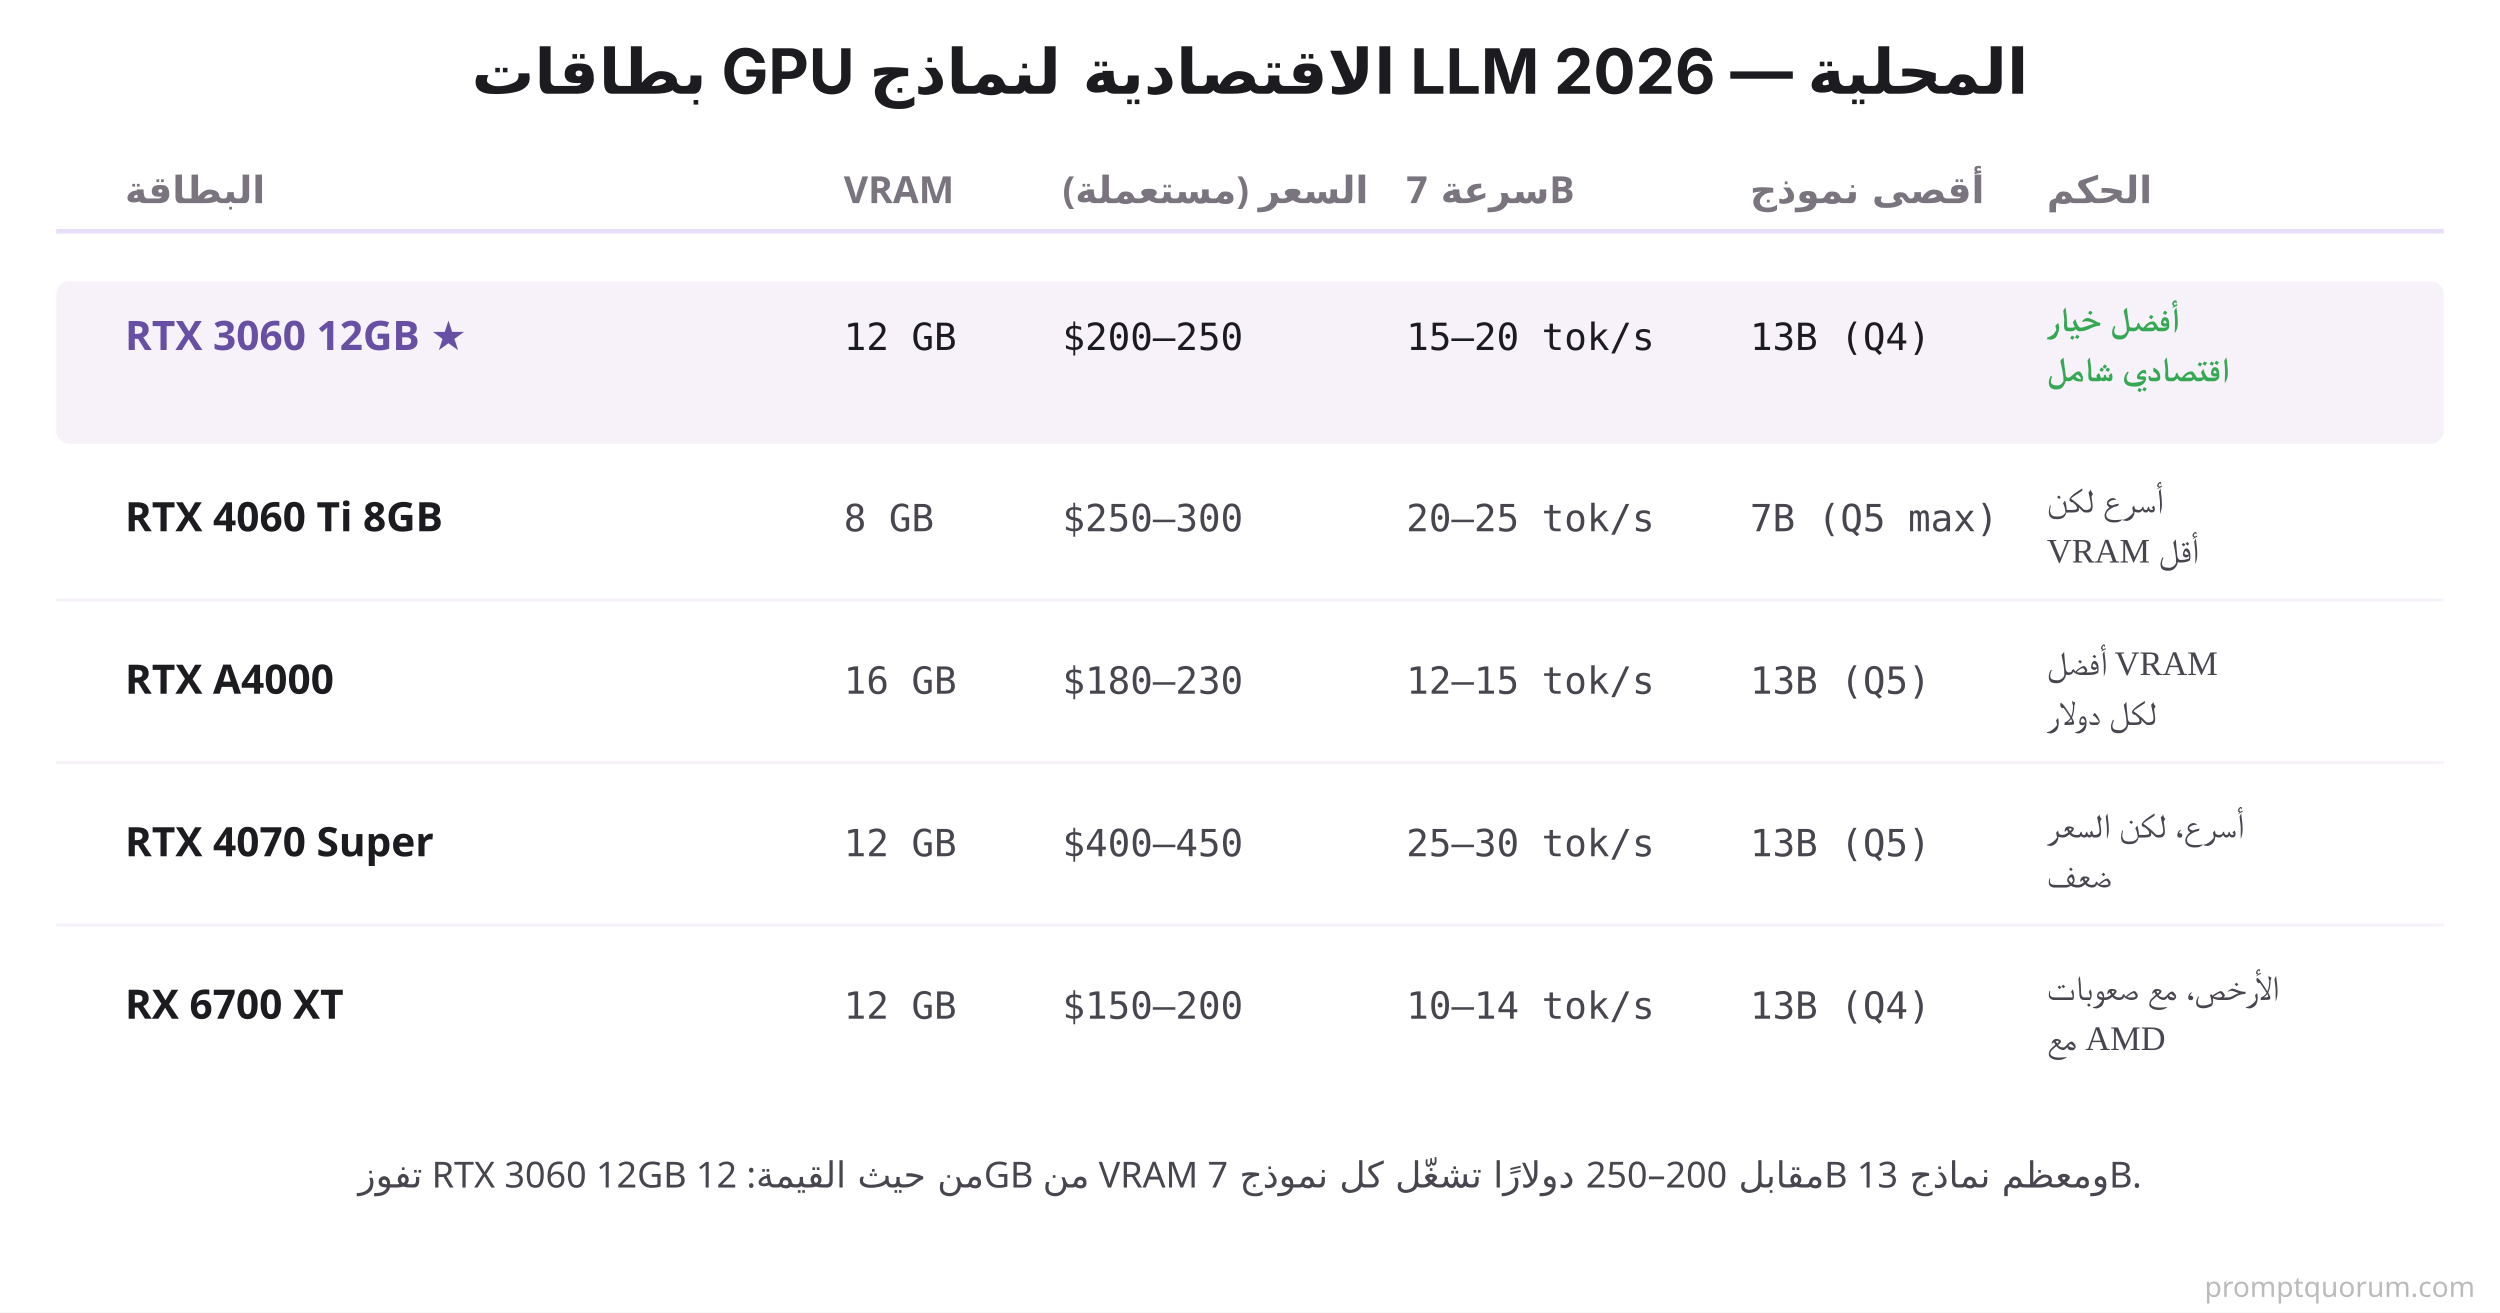
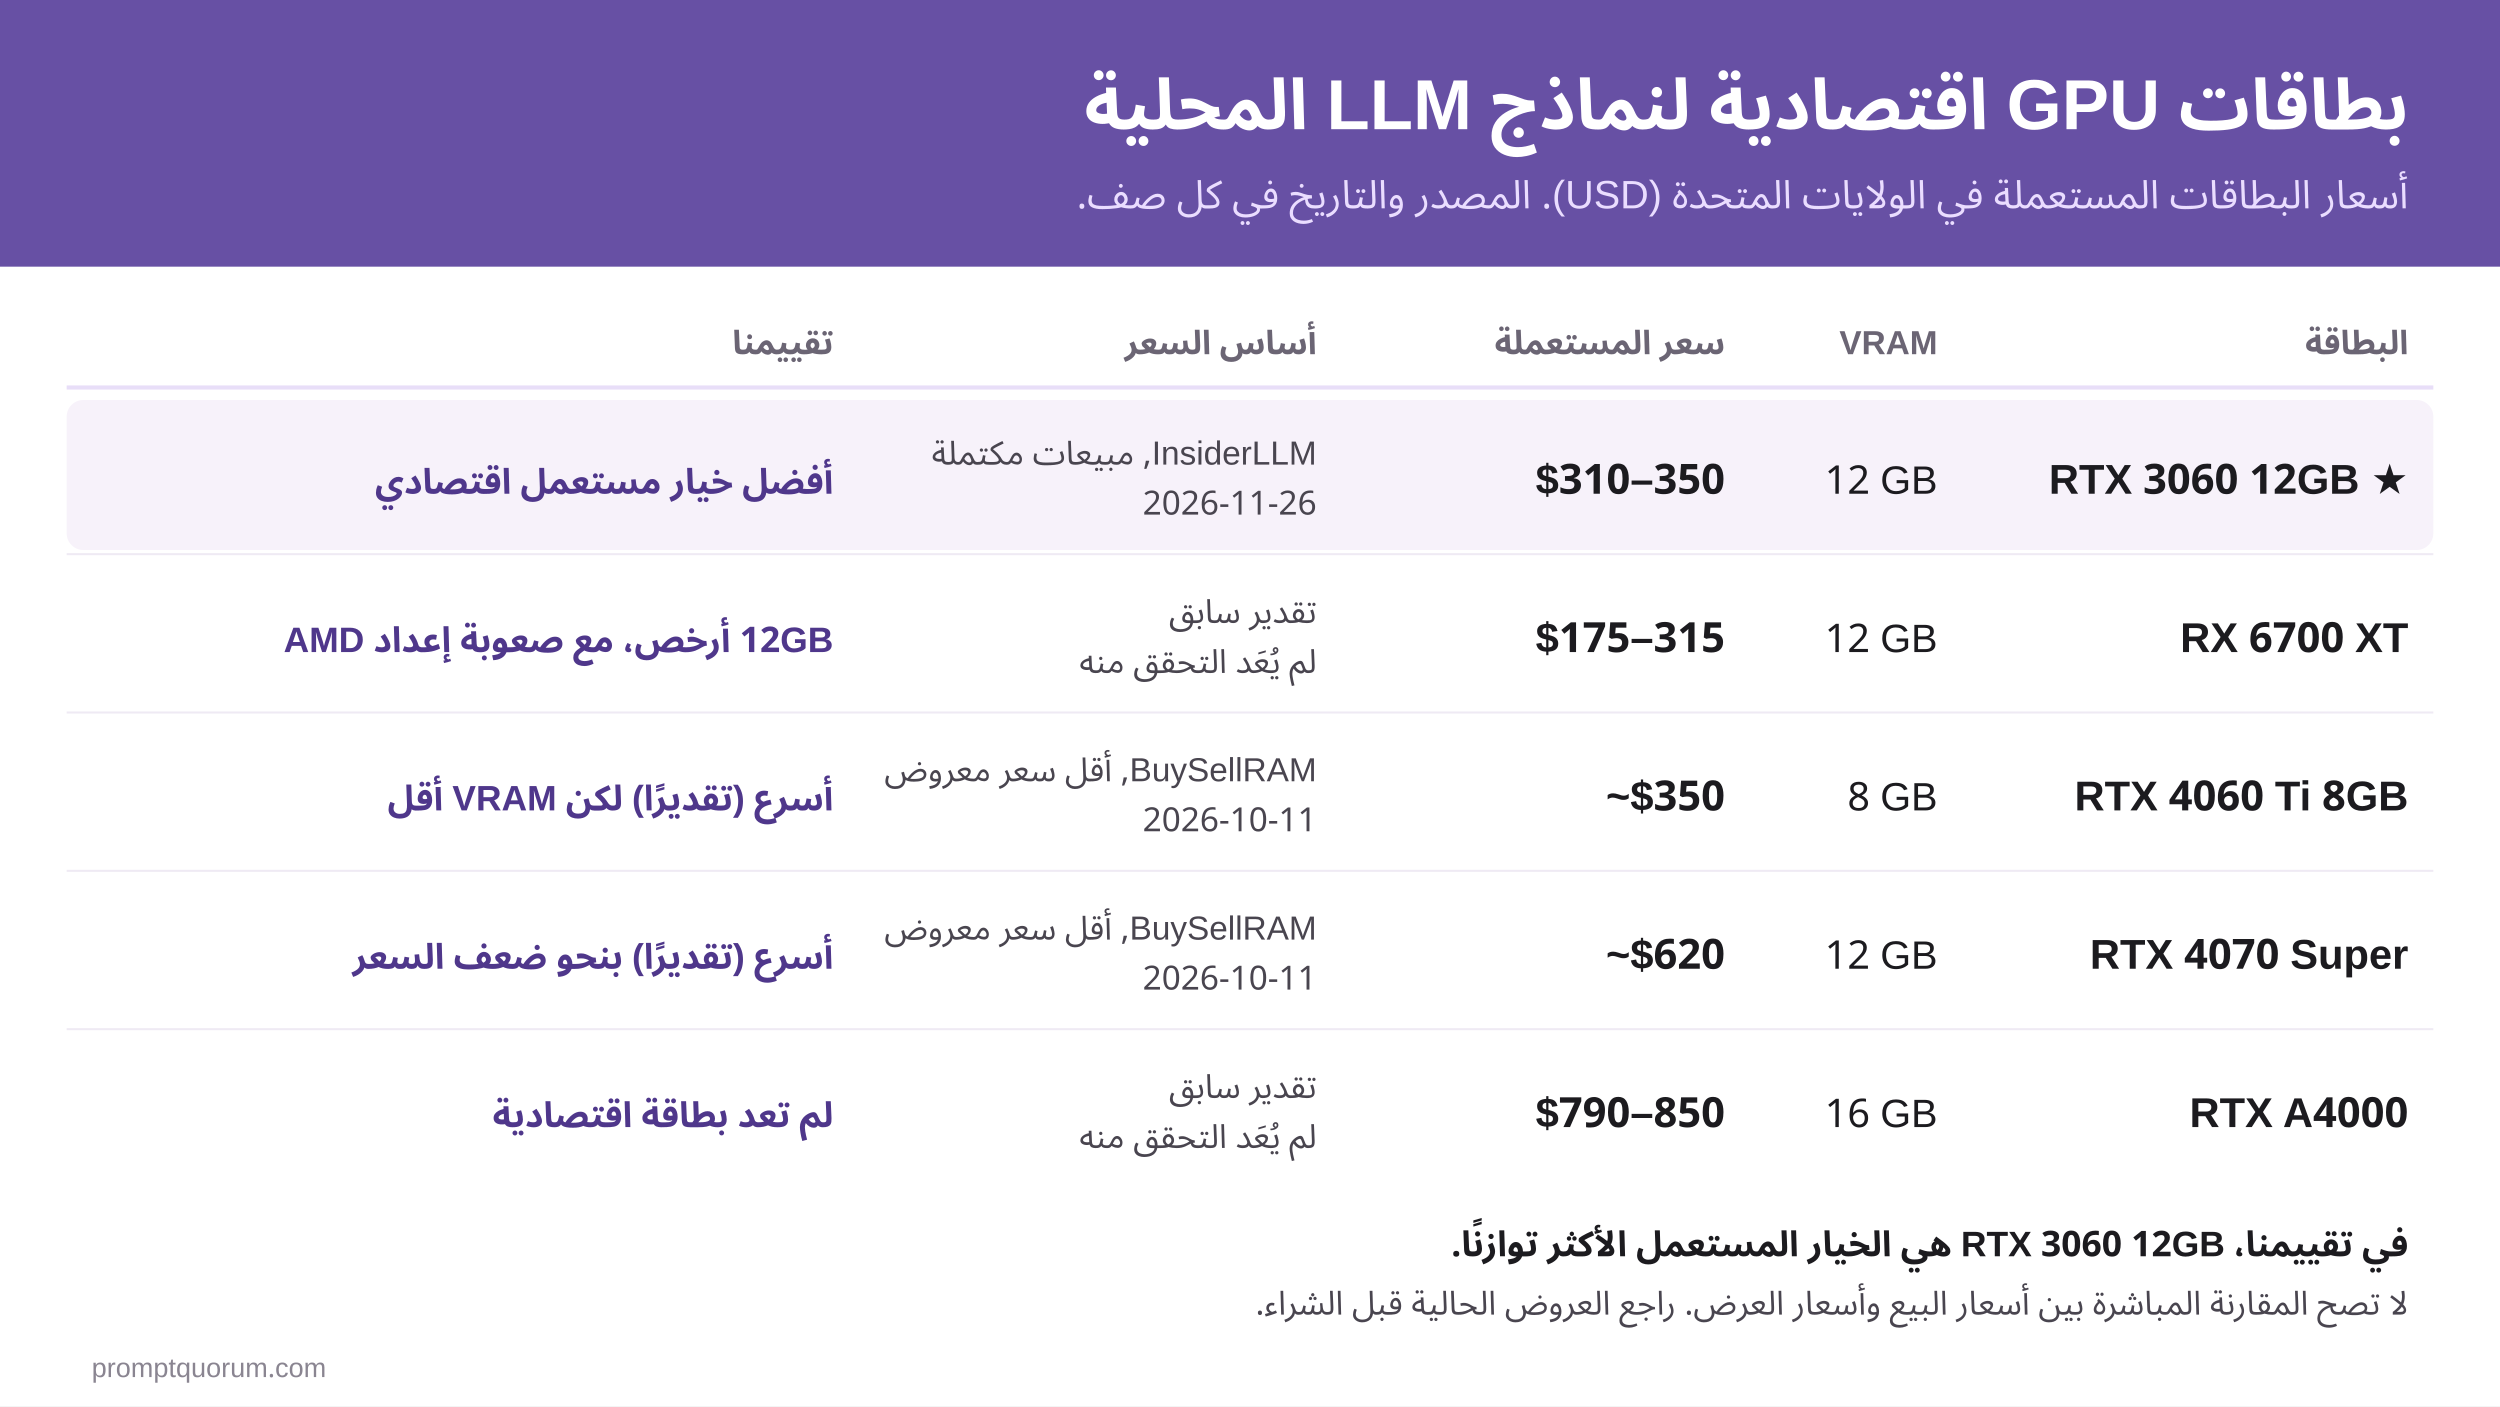
- <svg xmlns="http://www.w3.org/2000/svg" viewBox="0 0 800 420">
-   <rect width="800" height="420" fill="#FFFFFF" />
-   <text x="400" y="30" font-family="system-ui, -apple-system, sans-serif" font-size="20" font-weight="700" fill="#1C1B1F" text-anchor="middle">بطاقات GPU الاقتصادية لنماذج LLM المحلية — 2026</text>
-   <text x="40" y="65" font-family="system-ui, sans-serif" font-size="12" font-weight="700" fill="#79747E">البطاقة</text>
-   <text x="270" y="65" font-family="system-ui, sans-serif" font-size="12" font-weight="700" fill="#79747E">VRAM</text>
-   <text x="340" y="65" font-family="system-ui, sans-serif" font-size="12" font-weight="700" fill="#79747E">السعر (مستعملة)</text>
-   <text x="450" y="65" font-family="system-ui, sans-serif" font-size="12" font-weight="700" fill="#79747E">سرعة 7B</text>
-   <text x="560" y="65" font-family="system-ui, sans-serif" font-size="12" font-weight="700" fill="#79747E">أقصى نموذج</text>
-   <text x="655" y="65" font-family="system-ui, sans-serif" font-size="12" font-weight="700" fill="#79747E">الحكم</text>
-   <line x1="18" y1="74" x2="782" y2="74" stroke="#E8DEF8" stroke-width="1.5" />
-   <rect x="18" y="90" width="764" height="52" fill="#F7F2FA" rx="4" />
-   <text x="40" y="112" font-family="system-ui, sans-serif" font-size="13" font-weight="700" fill="#6750A4">RTX 3060 12GB ★</text>
-   <text x="270" y="112" font-family="'SF Mono', Monaco, monospace" font-size="12" fill="#1C1B1F">12 GB</text>
-   <text x="340" y="112" font-family="'SF Mono', Monaco, monospace" font-size="12" fill="#1C1B1F">$200–250</text>
-   <text x="450" y="112" font-family="'SF Mono', Monaco, monospace" font-size="12" fill="#1C1B1F">15–20 tok/s</text>
-   <text x="560" y="112" font-family="'SF Mono', Monaco, monospace" font-size="12" fill="#1C1B1F">13B (Q4)</text>
-   <text x="655" y="106" font-size="11" font-weight="700" fill="#34A853">أفضل خيار</text>
-   <text x="655" y="122" font-size="11" font-weight="700" fill="#34A853">اقتصادي شامل</text>
-   <text x="40" y="170" font-family="system-ui, sans-serif" font-size="13" font-weight="600" fill="#1C1B1F">RTX 4060 Ti 8GB</text>
-   <text x="270" y="170" font-family="'SF Mono', Monaco, monospace" font-size="12" fill="#49454F">8 GB</text>
-   <text x="340" y="170" font-family="'SF Mono', Monaco, monospace" font-size="12" fill="#49454F">$250–300</text>
-   <text x="450" y="170" font-family="'SF Mono', Monaco, monospace" font-size="12" fill="#49454F">20–25 tok/s</text>
-   <text x="560" y="170" font-family="'SF Mono', Monaco, monospace" font-size="12" fill="#49454F">7B (Q5 max)</text>
-   <text x="655" y="164" font-size="11" fill="#49454F">أسرع لكن</text>
-   <text x="655" y="180" font-size="11" fill="#49454F">VRAM أقل</text>
-   <line x1="18" y1="192" x2="782" y2="192" stroke="#F7F2FA" stroke-width="1" />
-   <text x="40" y="222" font-family="system-ui, sans-serif" font-size="13" font-weight="600" fill="#1C1B1F">RTX A4000</text>
-   <text x="270" y="222" font-family="'SF Mono', Monaco, monospace" font-size="12" fill="#49454F">16 GB</text>
-   <text x="340" y="222" font-family="'SF Mono', Monaco, monospace" font-size="12" fill="#49454F">$180–230</text>
-   <text x="450" y="222" font-family="'SF Mono', Monaco, monospace" font-size="12" fill="#49454F">12–15 tok/s</text>
-   <text x="560" y="222" font-family="'SF Mono', Monaco, monospace" font-size="12" fill="#49454F">13B (Q5)</text>
-   <text x="655" y="216" font-size="11" fill="#49454F">أفضل VRAM</text>
-   <text x="655" y="232" font-size="11" fill="#49454F">لكل دولار</text>
-   <line x1="18" y1="244" x2="782" y2="244" stroke="#F7F2FA" stroke-width="1" />
-   <text x="40" y="274" font-family="system-ui, sans-serif" font-size="13" font-weight="600" fill="#1C1B1F">RTX 4070 Super</text>
-   <text x="270" y="274" font-family="'SF Mono', Monaco, monospace" font-size="12" fill="#49454F">12 GB</text>
-   <text x="340" y="274" font-family="'SF Mono', Monaco, monospace" font-size="12" fill="#49454F">$400–450</text>
-   <text x="450" y="274" font-family="'SF Mono', Monaco, monospace" font-size="12" fill="#49454F">25–30 tok/s</text>
-   <text x="560" y="274" font-family="'SF Mono', Monaco, monospace" font-size="12" fill="#49454F">13B (Q5)</text>
-   <text x="655" y="268" font-size="11" fill="#49454F">أسرع، لكن السعر</text>
-   <text x="655" y="284" font-size="11" fill="#49454F">ضعف</text>
-   <line x1="18" y1="296" x2="782" y2="296" stroke="#F7F2FA" stroke-width="1" />
-   <text x="40" y="326" font-family="system-ui, sans-serif" font-size="13" font-weight="600" fill="#1C1B1F">RX 6700 XT</text>
-   <text x="270" y="326" font-family="'SF Mono', Monaco, monospace" font-size="12" fill="#49454F">12 GB</text>
-   <text x="340" y="326" font-family="'SF Mono', Monaco, monospace" font-size="12" fill="#49454F">$150–200</text>
-   <text x="450" y="326" font-family="'SF Mono', Monaco, monospace" font-size="12" fill="#49454F">10–14 tok/s</text>
-   <text x="560" y="326" font-family="'SF Mono', Monaco, monospace" font-size="12" fill="#49454F">13B (Q4)</text>
-   <text x="655" y="320" font-size="11" fill="#49454F">الأرخص، مع صعوبات</text>
-   <text x="655" y="336" font-size="11" fill="#49454F">مع AMD</text>
-   <text x="400" y="380" font-family="system-ui, sans-serif" font-size="11.5" fill="#49454F" text-anchor="middle">تفوز RTX 3060 12GB من حيث القيمة: 12GB من VRAM مقابل 200–250 دولارًا تشغّل كل نموذج 7B ومعظم نماذج 13B.</text>
-   <text x="792" y="415" font-family="system-ui,sans-serif" font-size="9" fill="#BBBBBB" text-anchor="end">promptquorum.com</text>
+ <svg xmlns="http://www.w3.org/2000/svg" xml:lang="ar" width="1200" height="675" viewBox="0 0 1200 675" font-family="'Geeza Pro', 'Noto Sans Arabic', Arial, sans-serif">
+   <rect width="1200" height="675" fill="#FFFFFF" />
+   <rect width="1200" height="128" fill="#6750A4" />
+   <text x="1156" y="62" font-size="34" font-weight="700" fill="#FFFFFF" direction="rtl" text-anchor="start">بطاقات GPU اقتصادية لنماذج LLM المحلية</text>
+   <text x="1156" y="100" font-size="19" font-weight="400" fill="#EADDFF" direction="rtl" text-anchor="start">أسعار البطاقات المستعملة في الولايات المتحدة (USD). المصدر والتاريخ في كل صف.</text>
+   <text x="1156" y="170" font-size="16" font-weight="700" fill="#6B6574" direction="rtl" text-anchor="start">البطاقة</text>
+   <text x="930" y="170" font-size="16" font-weight="700" fill="#6B6574" direction="rtl" text-anchor="start">VRAM</text>
+   <text x="828" y="170" font-size="16" font-weight="700" fill="#6B6574" direction="rtl" text-anchor="start">سعر المستعملة</text>
+   <text x="632" y="170" font-size="16" font-weight="700" fill="#6B6574" direction="rtl" text-anchor="start">أساس السعر</text>
+   <text x="400" y="170" font-size="16" font-weight="700" fill="#6B6574" direction="rtl" text-anchor="start">تقييمنا</text>
+   <line x1="32" y1="186" x2="1168" y2="186" stroke="#E8DEF8" stroke-width="2" />
+   <rect x="32" y="192" width="1136" height="72" rx="8" fill="#F7F2FA" />
+   <text x="1156" y="237" font-size="20" font-weight="700" fill="#1C1B1F" direction="ltr" text-anchor="end">RTX 3060 12GB ★</text>
+   <text x="930" y="237" font-size="19" font-weight="400" fill="#1C1B1F" direction="ltr" text-anchor="end">12 GB</text>
+   <text x="828" y="237" font-size="20" font-weight="600" fill="#1C1B1F" direction="ltr" text-anchor="end">$310–350</text>
+   <text x="632" y="223" font-size="16" font-weight="400" fill="#49454F" direction="rtl" text-anchor="start">InsiderLLM, مبيعات مكتملة</text>
+   <text x="632" y="247" font-size="16" font-weight="400" fill="#49454F" direction="ltr" text-anchor="end">2026-11-26</text>
+   <text x="400" y="237" font-size="17" font-weight="600" fill="#4F378B" direction="rtl" text-anchor="start">أفضل خيار مستعمل اقتصادي</text>
+   <text x="1156" y="313" font-size="20" font-weight="700" fill="#1C1B1F" direction="ltr" text-anchor="end">RX 6700 XT</text>
+   <text x="930" y="313" font-size="19" font-weight="400" fill="#1C1B1F" direction="ltr" text-anchor="end">12 GB</text>
+   <text x="828" y="313" font-size="20" font-weight="600" fill="#1C1B1F" direction="ltr" text-anchor="end">$175–315</text>
+   <text x="632" y="299" font-size="16" font-weight="400" fill="#49454F" direction="rtl" text-anchor="start">تقدير سابق</text>
+   <text x="632" y="323" font-size="16" font-weight="400" fill="#49454F" direction="rtl" text-anchor="start">لم يُعَد التحقق منه</text>
+   <text x="400" y="313" font-size="17" font-weight="600" fill="#4F378B" direction="rtl" text-anchor="start">12GB أرخص، مع صعوبة إعداد AMD</text>
+   <line x1="32" y1="266" x2="1168" y2="266" stroke="#EFEAF4" stroke-width="1" />
+   <text x="1156" y="389" font-size="20" font-weight="700" fill="#1C1B1F" direction="ltr" text-anchor="end">RTX 4060 Ti 8GB</text>
+   <text x="930" y="389" font-size="19" font-weight="400" fill="#1C1B1F" direction="ltr" text-anchor="end">8 GB</text>
+   <text x="828" y="389" font-size="20" font-weight="600" fill="#1C1B1F" direction="ltr" text-anchor="end">~$350</text>
+   <text x="632" y="375" font-size="16" font-weight="400" fill="#49454F" direction="rtl" text-anchor="start">BuySellRAM, أقل سعر معروض</text>
+   <text x="632" y="399" font-size="16" font-weight="400" fill="#49454F" direction="ltr" text-anchor="end">2026-10-11</text>
+   <text x="400" y="389" font-size="17" font-weight="600" fill="#4F378B" direction="rtl" text-anchor="start">أسرع (تقديرًا) لكن VRAM أقل</text>
+   <line x1="32" y1="342" x2="1168" y2="342" stroke="#EFEAF4" stroke-width="1" />
+   <text x="1156" y="465" font-size="20" font-weight="700" fill="#1C1B1F" direction="ltr" text-anchor="end">RTX 4070 Super</text>
+   <text x="930" y="465" font-size="19" font-weight="400" fill="#1C1B1F" direction="ltr" text-anchor="end">12 GB</text>
+   <text x="828" y="465" font-size="20" font-weight="600" fill="#1C1B1F" direction="ltr" text-anchor="end">~$620</text>
+   <text x="632" y="451" font-size="16" font-weight="400" fill="#49454F" direction="rtl" text-anchor="start">BuySellRAM, أقل سعر معروض</text>
+   <text x="632" y="475" font-size="16" font-weight="400" fill="#49454F" direction="ltr" text-anchor="end">2026-10-11</text>
+   <text x="400" y="465" font-size="17" font-weight="600" fill="#4F378B" direction="rtl" text-anchor="start">أسرع (تقديرًا) بنحو ضعف السعر</text>
+   <line x1="32" y1="418" x2="1168" y2="418" stroke="#EFEAF4" stroke-width="1" />
+   <text x="1156" y="541" font-size="20" font-weight="700" fill="#1C1B1F" direction="ltr" text-anchor="end">RTX A4000</text>
+   <text x="930" y="541" font-size="19" font-weight="400" fill="#1C1B1F" direction="ltr" text-anchor="end">16 GB</text>
+   <text x="828" y="541" font-size="20" font-weight="600" fill="#1C1B1F" direction="ltr" text-anchor="end">$790–850</text>
+   <text x="632" y="527" font-size="16" font-weight="400" fill="#49454F" direction="rtl" text-anchor="start">تقدير سابق</text>
+   <text x="632" y="551" font-size="16" font-weight="400" fill="#49454F" direction="rtl" text-anchor="start">لم يُعَد التحقق منه</text>
+   <text x="400" y="541" font-size="17" font-weight="600" fill="#4F378B" direction="rtl" text-anchor="start">لم تعد بطاقة اقتصادية</text>
+   <line x1="32" y1="494" x2="1168" y2="494" stroke="#EFEAF4" stroke-width="1" />
+   <text x="1156" y="603" font-size="17" font-weight="600" fill="#1C1B1F" direction="rtl" text-anchor="start">في تقييمنا، RTX 3060 12GB هي الخيار المستعمل الأكثر توازنًا.</text>
+   <text x="1156" y="631" font-size="16" font-weight="400" fill="#49454F" direction="rtl" text-anchor="start">لا تصح المقارنة المباشرة بين أسعار البيع وأسعار العرض. راجع العروض الحالية قبل الشراء.</text>
+   <text x="44" y="661" font-size="13" fill="#8A8591" text-anchor="start">promptquorum.com</text>
</svg>
